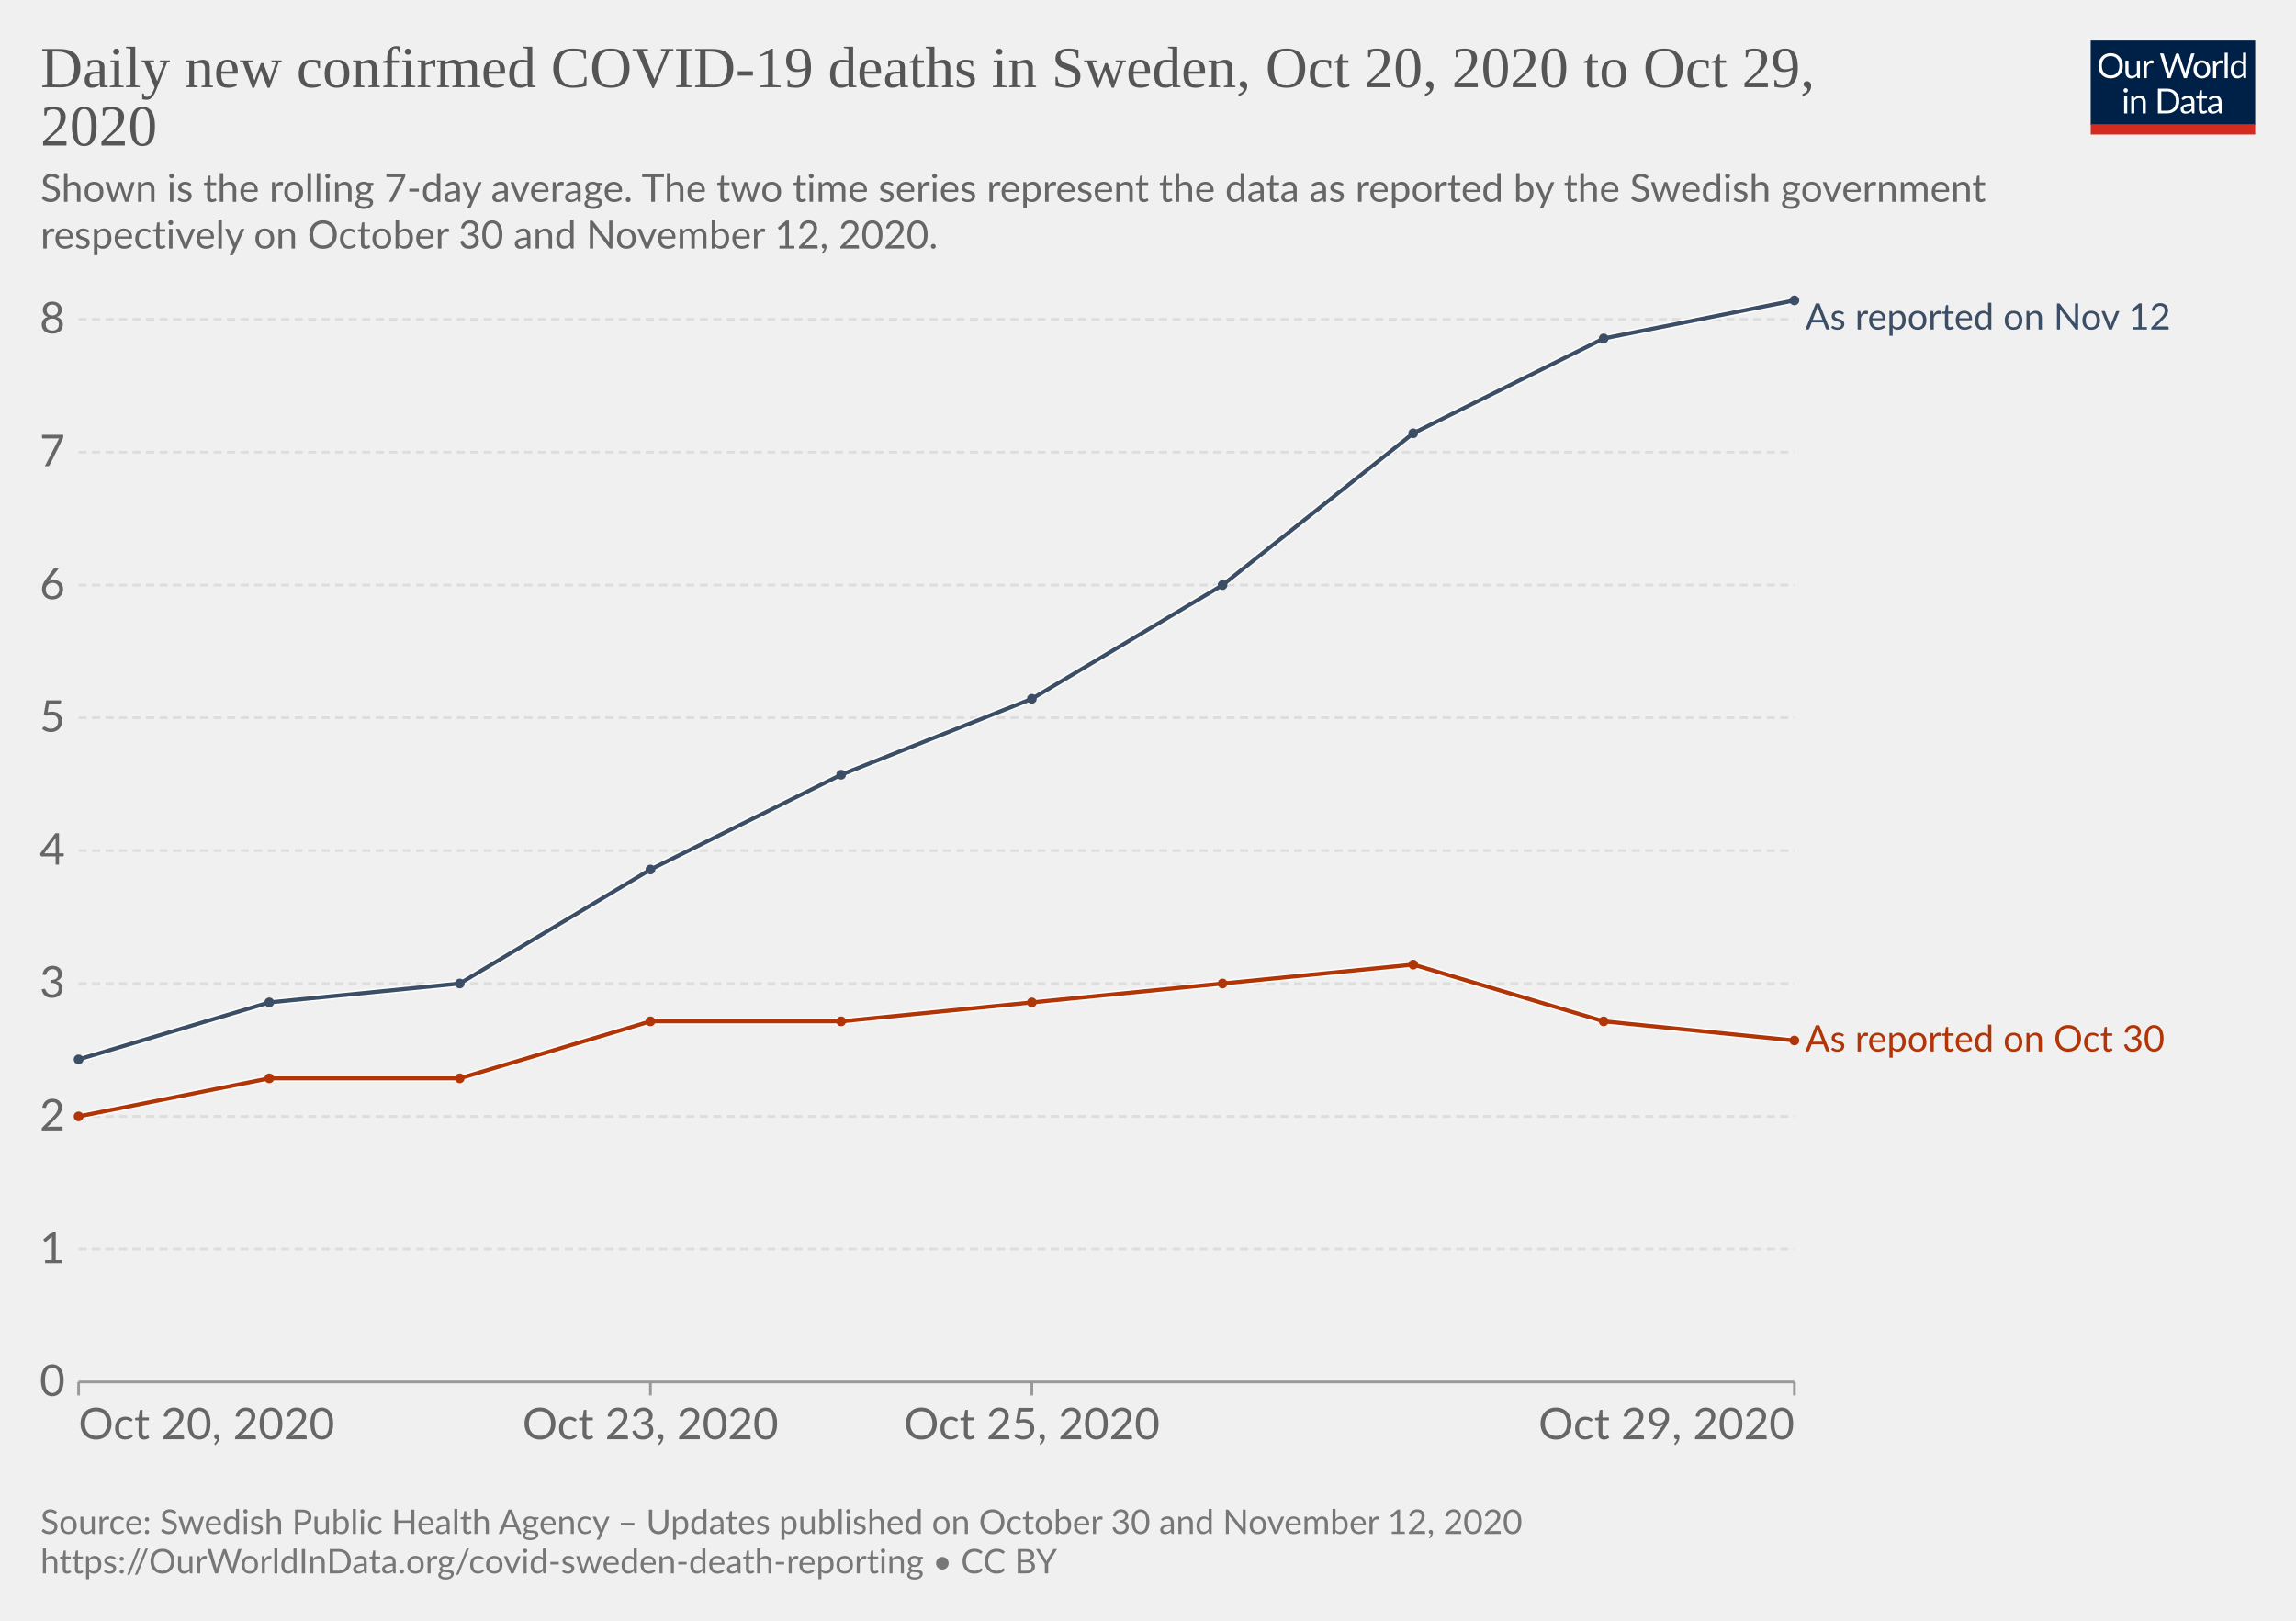
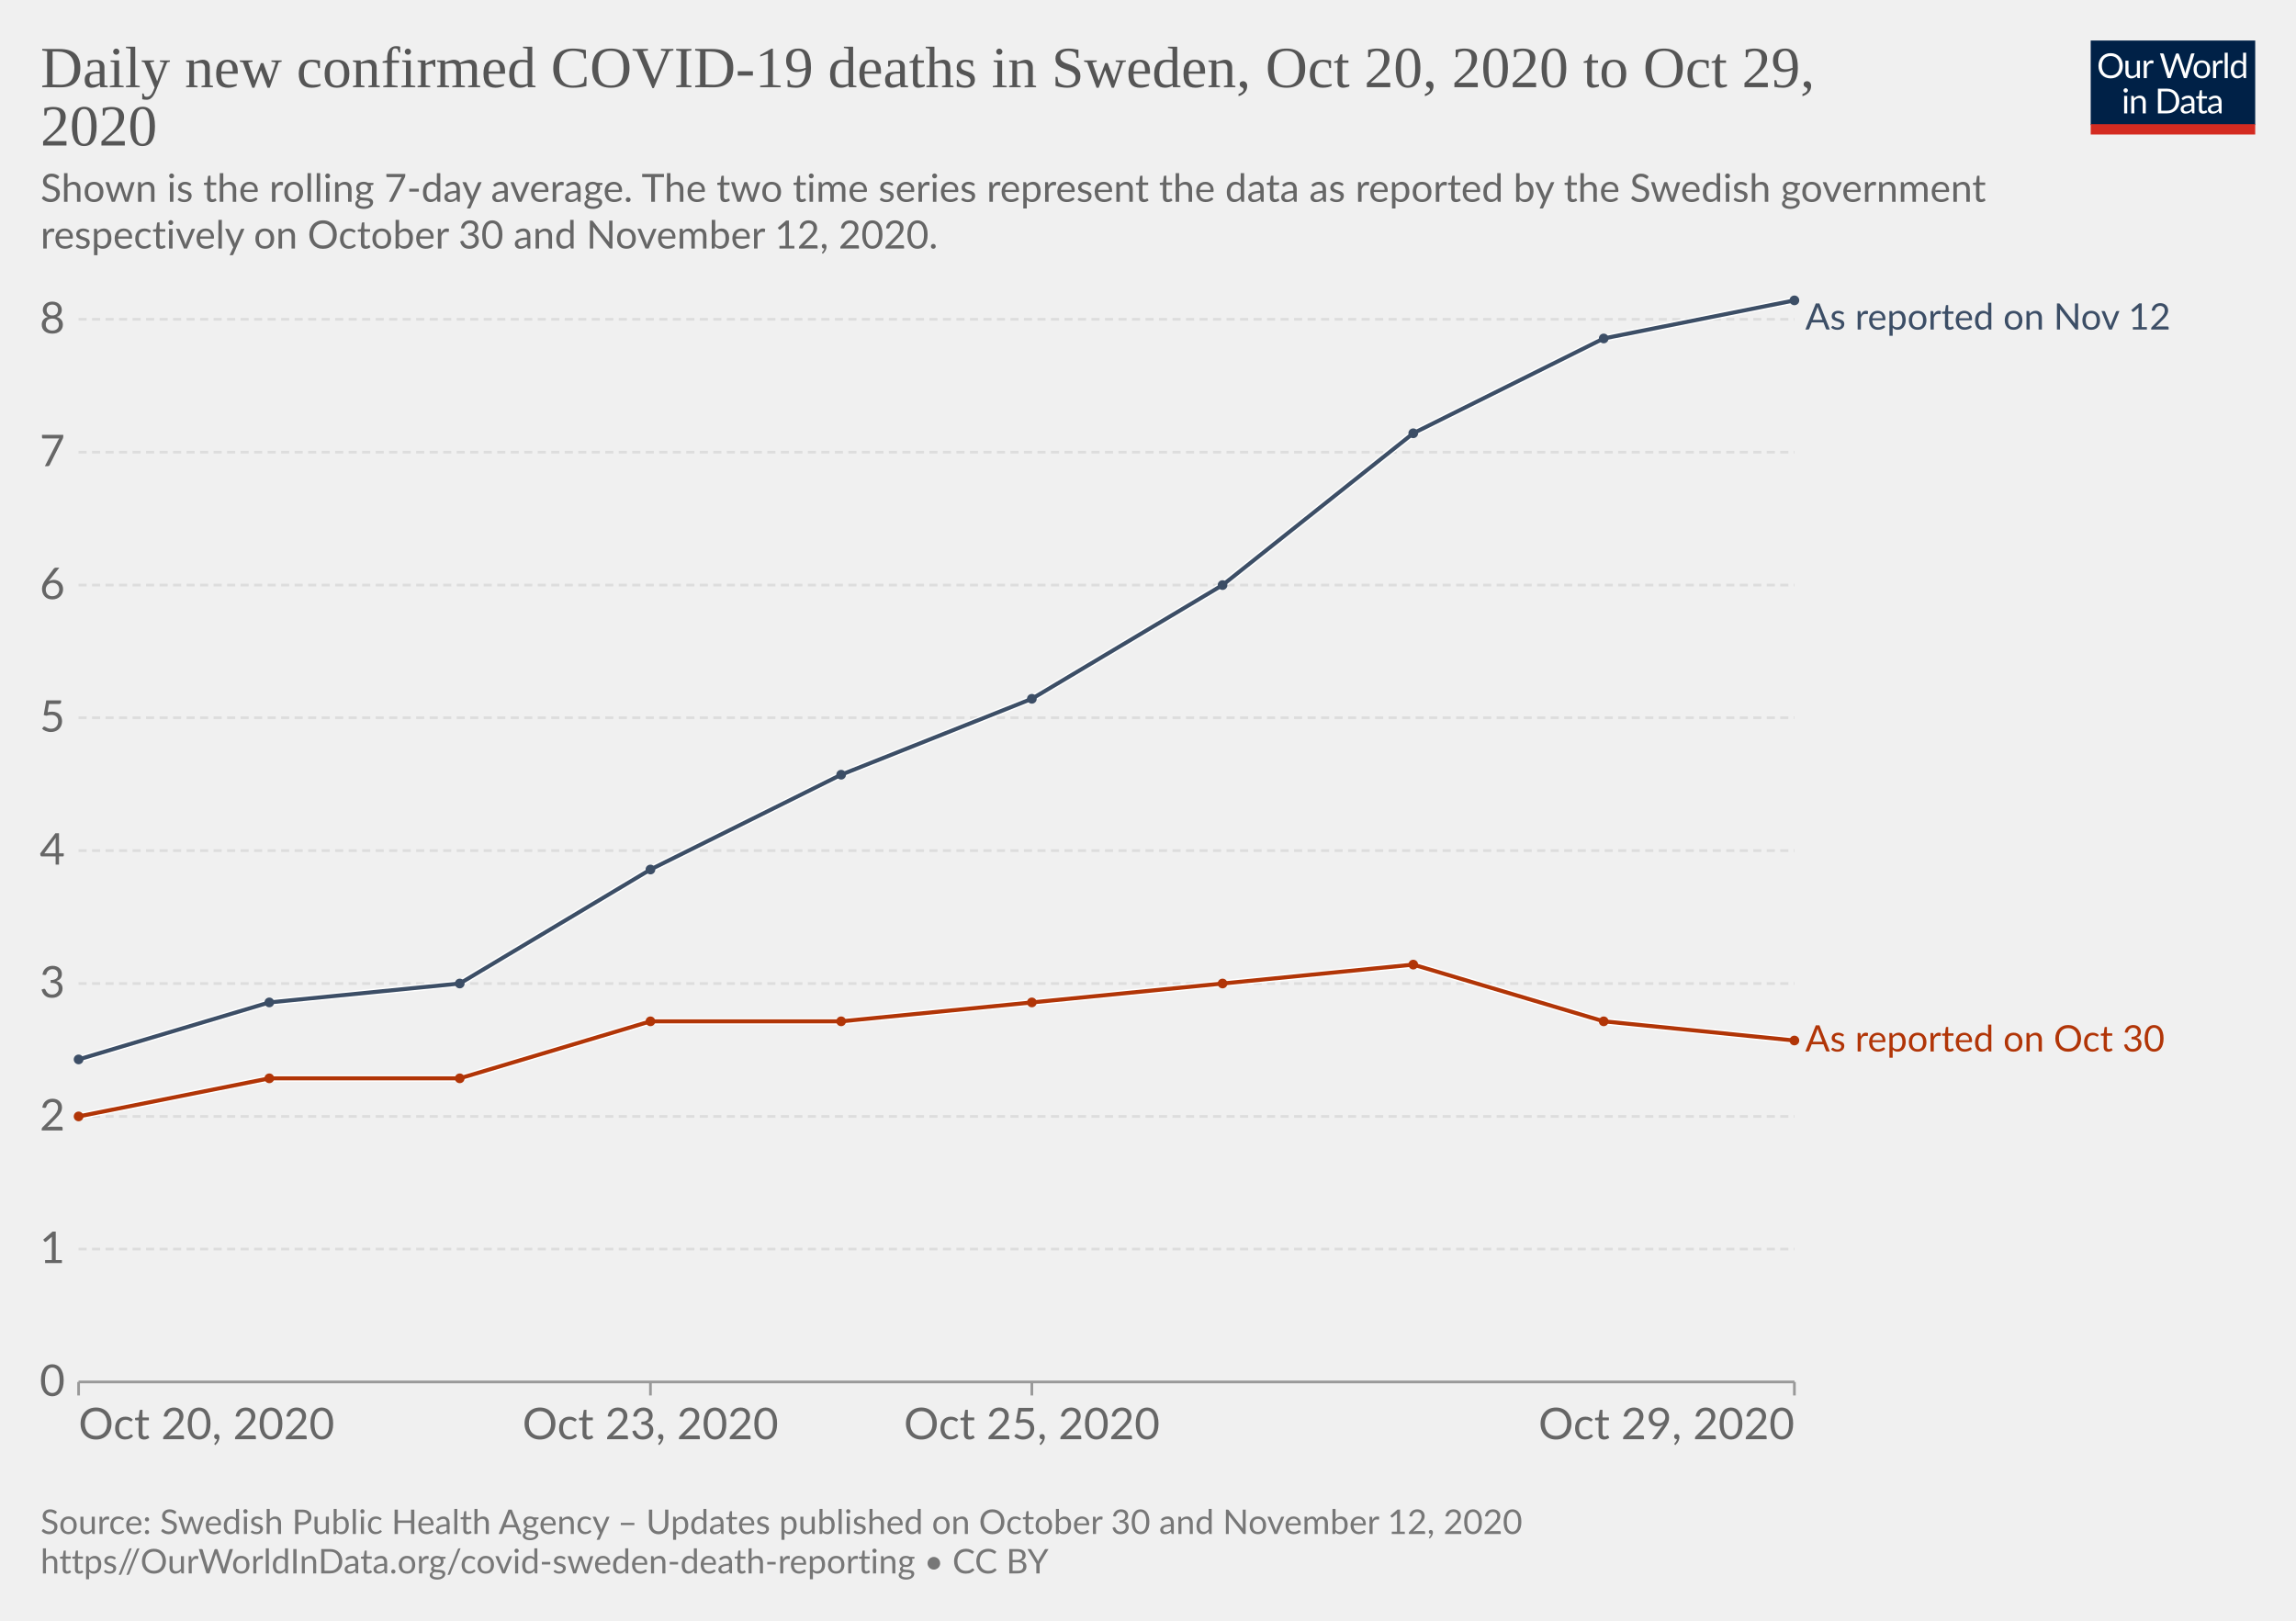
<svg xmlns="http://www.w3.org/2000/svg" version="1.1" style="font-family:Lato, 'Helvetica Neue', Helvetica, Arial, sans-serif;font-size:18px;background-color:white;text-rendering:geometricPrecision;-webkit-font-smoothing:antialiased" width="850" height="600" viewBox="0 0 850 600">
  <g class="HeaderView">
    <g transform="translate(774, 15) scale(0.29)">
      <svg className="owidLog" width="210" height="120" viewBox="0 0 210 120" fill="none">
        <g clip-path="url(#clip0)">
          <path d="M0 0h210v107.89H0V0z" fill="#002147" />
          <path d="M40.98 32.25c0 2.36-.38 4.53-1.12 6.51a14.26 14.26 0 0 1-8.1 8.4c-1.9.78-4.02 1.17-6.34 1.17-2.31 0-4.42-.39-6.33-1.17a14.31 14.31 0 0 1-8.08-8.4 18.29 18.29 0 0 1-1.12-6.51c0-2.36.38-4.53 1.12-6.5.75-1.97 1.8-3.67 3.17-5.1a14.32 14.32 0 0 1 4.9-3.34c1.92-.8 4.03-1.19 6.34-1.19 2.32 0 4.43.4 6.34 1.19 1.92.8 3.56 1.9 4.93 3.34a14.87 14.87 0 0 1 3.17 5.1 18.1 18.1 0 0 1 1.12 6.5zm-4.38 0c0-1.94-.26-3.68-.8-5.22a10.91 10.91 0 0 0-2.24-3.89 9.68 9.68 0 0 0-3.52-2.46 11.95 11.95 0 0 0-4.62-.86c-1.68 0-3.21.28-4.6.86a9.88 9.88 0 0 0-3.54 2.46 10.91 10.91 0 0 0-2.24 3.9c-.53 1.53-.8 3.27-.8 5.2 0 1.94.27 3.68.8 5.22a11.17 11.17 0 0 0 2.24 3.9 10.01 10.01 0 0 0 3.55 2.44c1.38.56 2.9.83 4.6.83s3.24-.27 4.61-.83a9.8 9.8 0 0 0 3.52-2.44 11.17 11.17 0 0 0 2.25-3.9c.53-1.54.8-3.28.8-5.21zm26.22-6.54V48H60.5c-.56 0-.9-.27-1.05-.81l-.31-2.4a12.45 12.45 0 0 1-3.26 2.6c-1.2.64-2.58.96-4.13.96-1.22 0-2.3-.2-3.24-.6a6.52 6.52 0 0 1-2.33-1.7 7.37 7.37 0 0 1-1.43-2.67c-.3-1.04-.46-2.2-.46-3.45V25.7h3.91v14.22c0 1.68.38 2.99 1.15 3.91.77.93 1.96 1.39 3.54 1.39 1.16 0 2.24-.27 3.23-.82a10.42 10.42 0 0 0 2.8-2.28V25.7h3.91zm8.61 4.47a9.94 9.94 0 0 1 2.6-3.56 5.64 5.64 0 0 1 3.76-1.3c.47 0 .92.05 1.34.15.44.1.83.27 1.17.49l-.3 2.92c-.09.37-.3.55-.66.55-.2 0-.5-.04-.9-.13a6.21 6.21 0 0 0-3.24.18 4.23 4.23 0 0 0-1.47.92c-.42.4-.81.9-1.17 1.5-.33.58-.64 1.26-.92 2.02V48H67.7V25.71h2.25c.42 0 .72.08.88.25.16.16.27.44.33.83l.26 3.39zm61.16-13.7L122.75 48h-3.82l-7.99-24.05a21.95 21.95 0 0 1-.42-1.58 38.36 38.36 0 0 1-.44 1.58L102.05 48h-3.83L88.4 16.47h3.54c.38 0 .7.1.95.29.26.2.43.43.5.73l6.52 21.9.28 1.28.29 1.46.3-1.46.38-1.27 7.41-21.91c.1-.25.26-.48.51-.69.27-.22.58-.33.95-.33h1.23c.38 0 .69.1.92.29a1.77 1.77 0 0 1 .53.73l7.4 21.9a28.4 28.4 0 0 1 .68 2.62 29.52 29.52 0 0 1 .52-2.61l6.54-21.91a1.31 1.31 0 0 1 .48-.7c.27-.21.58-.32.95-.32h3.32zm9.35 8.88c1.63 0 3.1.27 4.4.82a9.43 9.43 0 0 1 5.46 5.94c.5 1.4.74 2.98.74 4.73 0 1.76-.25 3.34-.74 4.75a9.43 9.43 0 0 1-5.46 5.92c-1.3.52-2.77.79-4.4.79-1.64 0-3.12-.27-4.44-.8a9.42 9.42 0 0 1-3.35-2.3c-.92-1-1.63-2.2-2.13-3.61-.49-1.41-.73-3-.73-4.75s.24-3.33.73-4.73c.5-1.43 1.2-2.64 2.13-3.63.93-1 2.04-1.77 3.35-2.31 1.32-.55 2.8-.82 4.44-.82zm0 19.89c2.2 0 3.84-.73 4.93-2.2 1.08-1.48 1.63-3.54 1.63-6.18 0-2.66-.55-4.72-1.63-6.2-1.09-1.49-2.73-2.23-4.93-2.23-1.12 0-2.09.2-2.93.57a5.71 5.71 0 0 0-2.06 1.65c-.55.72-.96 1.61-1.24 2.67-.26 1.04-.4 2.22-.4 3.54 0 2.64.55 4.7 1.64 6.18 1.1 1.47 2.76 2.2 4.99 2.2zm17.97-15.07a9.94 9.94 0 0 1 2.6-3.56 5.64 5.64 0 0 1 3.76-1.3c.47 0 .91.05 1.34.15.44.1.83.27 1.16.49l-.28 2.92c-.09.37-.31.55-.66.55-.2 0-.5-.04-.9-.13a6.2 6.2 0 0 0-3.24.18 4.23 4.23 0 0 0-1.47.92c-.43.4-.82.9-1.17 1.5a13.1 13.1 0 0 0-.92 2.02V48h-3.94V25.71h2.24c.43 0 .72.08.88.25.17.16.28.44.33.83l.27 3.39zm15.04-14.59V48h-3.92V15.6h3.92zm19.55 15.43a6.22 6.22 0 0 0-2.38-2.05 6.7 6.7 0 0 0-2.86-.6c-2.07 0-3.66.75-4.77 2.23-1.12 1.48-1.68 3.6-1.68 6.33 0 1.46.13 2.7.38 3.74a7.29 7.29 0 0 0 1.1 2.56 4.35 4.35 0 0 0 1.78 1.45c.7.3 1.5.46 2.4.46 1.29 0 2.41-.3 3.36-.88a9.6 9.6 0 0 0 2.67-2.49V31.02zm3.91-15.43V48h-2.33c-.56 0-.9-.27-1.06-.81l-.35-2.71a12.13 12.13 0 0 1-3.25 2.77 8.28 8.28 0 0 1-4.23 1.06 7.31 7.31 0 0 1-6.14-2.9c-.73-.96-1.3-2.15-1.69-3.57a18.35 18.35 0 0 1 .07-9.48 11.29 11.29 0 0 1 1.89-3.7 8.7 8.7 0 0 1 7.06-3.34 7.96 7.96 0 0 1 6.12 2.62V15.59h3.91zM46.61 70.71V93H42.7V70.71h3.91zm.84-7c0 .39-.08.75-.24 1.09-.15.32-.35.61-.62.88-.25.25-.55.44-.9.59a2.67 2.67 0 0 1-2.16 0 2.9 2.9 0 0 1-1.45-1.47 2.67 2.67 0 0 1 0-2.16c.15-.35.35-.65.6-.9.25-.27.53-.47.85-.62a2.67 2.67 0 0 1 2.16 0c.35.15.65.35.9.62.27.25.47.55.62.9.16.34.24.7.24 1.08zm7.97 10.24c.49-.54 1-1.04 1.54-1.48a9.85 9.85 0 0 1 3.66-1.84 8.96 8.96 0 0 1 5.43.35c.94.4 1.72.97 2.33 1.71.63.74 1.11 1.62 1.43 2.67.32 1.04.49 2.19.49 3.45V93h-3.94V78.81c0-1.69-.4-3-1.17-3.92-.76-.93-1.93-1.4-3.5-1.4-1.15 0-2.24.27-3.25.83-1 .56-1.92 1.31-2.77 2.27V93h-3.94V70.71h2.35c.56 0 .9.28 1.04.82l.3 2.42zm57.7 3.3c0 2.36-.37 4.5-1.11 6.44a14.3 14.3 0 0 1-3.17 4.98c-1.37 1.37-3 2.45-4.93 3.2-1.9.76-4.02 1.13-6.33 1.13H85.8V61.47h11.77c2.31 0 4.42.39 6.33 1.15a13.8 13.8 0 0 1 8.1 8.18 17.75 17.75 0 0 1 1.12 6.45zm-4.37 0c0-1.94-.26-3.67-.8-5.2a10.94 10.94 0 0 0-2.23-3.87 9.57 9.57 0 0 0-3.53-2.42 12.23 12.23 0 0 0-4.61-.83h-7.5v24.62h7.5c1.7 0 3.24-.28 4.61-.84a9.7 9.7 0 0 0 3.53-2.4 10.94 10.94 0 0 0 2.24-3.87c.53-1.53.8-3.26.8-5.2zm19.8 5.72c-1.8.06-3.34.2-4.62.44-1.26.22-2.3.51-3.1.88-.8.36-1.37.8-1.74 1.3-.35.5-.53 1.05-.53 1.67 0 .58.1 1.1.3 1.52a3 3 0 0 0 .76 1.05c.34.27.73.46 1.17.6a6.13 6.13 0 0 0 1.45.17 7.28 7.28 0 0 0 3.5-.81 11.95 11.95 0 0 0 2.82-2.2v-4.62zm-12.65-9.11a12.73 12.73 0 0 1 3.98-2.66c1.43-.59 3-.88 4.73-.88 1.25 0 2.36.2 3.33.61a6.81 6.81 0 0 1 3.94 4.38c.33 1.04.5 2.19.5 3.43V93h-1.74a1.8 1.8 0 0 1-.88-.18c-.2-.13-.36-.38-.48-.74l-.44-2.12-1.72 1.46a9.48 9.48 0 0 1-3.74 1.7c-.69.15-1.46.23-2.3.23-.87 0-1.69-.12-2.45-.35a5.34 5.34 0 0 1-3.34-2.93 6.64 6.64 0 0 1-.49-2.64c0-.88.25-1.72.73-2.53a6.33 6.33 0 0 1 2.35-2.17c1.09-.63 2.5-1.15 4.25-1.54 1.75-.41 3.89-.65 6.42-.7v-1.75c0-1.73-.37-3.03-1.12-3.91-.75-.9-1.84-1.34-3.28-1.34-.97 0-1.78.12-2.44.37-.64.23-1.2.5-1.7.81l-1.23.82c-.33.23-.67.35-1 .35-.27 0-.5-.07-.69-.2a2.1 2.1 0 0 1-.48-.53l-.7-1.25zm27.67 19.5c-1.76 0-3.12-.5-4.07-1.48-.94-.98-1.41-2.4-1.41-4.25V74h-2.68a.9.9 0 0 1-.6-.2c-.16-.14-.24-.36-.24-.66v-1.56l3.65-.46.9-6.89c.05-.22.14-.4.29-.52a.88.88 0 0 1 .62-.22H142v7.67h6.44V74H142v13.38c0 .94.22 1.63.68 2.09.45.45 1.04.68 1.76.68a3.21 3.21 0 0 0 1.85-.53l.55-.35c.16-.12.3-.18.41-.18.2 0 .4.13.55.38l1.15 1.87a7.45 7.45 0 0 1-2.44 1.5 8.53 8.53 0 0 1-2.95.52zm19.68-10.4c-1.8.07-3.34.21-4.62.45-1.26.22-2.3.51-3.1.88-.8.36-1.37.8-1.74 1.3-.35.5-.53 1.05-.53 1.67 0 .58.1 1.1.3 1.52a2.9 2.9 0 0 0 .76 1.05c.34.27.73.46 1.17.6a6.13 6.13 0 0 0 1.45.17 7.3 7.3 0 0 0 3.5-.81 12.04 12.04 0 0 0 2.82-2.2v-4.62zm-12.65-9.1a12.72 12.72 0 0 1 3.99-2.66c1.42-.59 3-.88 4.72-.88 1.25 0 2.36.2 3.33.61a6.81 6.81 0 0 1 3.94 4.38c.33 1.04.5 2.19.5 3.43V93h-1.74a1.8 1.8 0 0 1-.88-.18c-.2-.13-.36-.38-.48-.74l-.44-2.12-1.72 1.46a9.48 9.48 0 0 1-3.74 1.7c-.69.15-1.46.23-2.3.23-.87 0-1.69-.12-2.45-.35a5.33 5.33 0 0 1-3.34-2.93 6.62 6.62 0 0 1-.49-2.64c0-.88.25-1.72.73-2.53a6.33 6.33 0 0 1 2.35-2.17c1.09-.63 2.5-1.15 4.25-1.54 1.74-.41 3.89-.65 6.42-.7v-1.75c0-1.73-.37-3.03-1.12-3.91-.75-.9-1.84-1.34-3.28-1.34-.97 0-1.78.12-2.44.37-.64.23-1.2.5-1.7.81l-1.22.82c-.34.23-.68.35-1.02.35-.26 0-.49-.07-.68-.2a1.88 1.88 0 0 1-.48-.53l-.7-1.25zM40.98 32.25c0 2.36-.38 4.53-1.12 6.51a14.26 14.26 0 0 1-8.1 8.4c-1.9.78-4.02 1.17-6.34 1.17-2.31 0-4.42-.39-6.33-1.17a14.31 14.31 0 0 1-8.08-8.4 18.29 18.29 0 0 1-1.12-6.51c0-2.36.38-4.53 1.12-6.5.75-1.97 1.8-3.67 3.17-5.1a14.32 14.32 0 0 1 4.9-3.34c1.92-.8 4.03-1.19 6.34-1.19 2.32 0 4.43.4 6.34 1.19 1.92.8 3.56 1.9 4.93 3.34a14.87 14.87 0 0 1 3.17 5.1 18.1 18.1 0 0 1 1.12 6.5zm-4.38 0c0-1.94-.26-3.68-.8-5.22a10.91 10.91 0 0 0-2.24-3.89 9.68 9.68 0 0 0-3.52-2.46 11.95 11.95 0 0 0-4.62-.86c-1.68 0-3.21.28-4.6.86a9.88 9.88 0 0 0-3.54 2.46 10.91 10.91 0 0 0-2.24 3.9c-.53 1.53-.8 3.27-.8 5.2 0 1.94.27 3.68.8 5.22a11.17 11.17 0 0 0 2.24 3.9 10.01 10.01 0 0 0 3.55 2.44c1.38.56 2.9.83 4.6.83s3.24-.27 4.61-.83a9.8 9.8 0 0 0 3.52-2.44 11.17 11.17 0 0 0 2.25-3.9c.53-1.54.8-3.28.8-5.21zm26.22-6.54V48H60.5c-.56 0-.9-.27-1.05-.81l-.31-2.4a12.45 12.45 0 0 1-3.26 2.6c-1.2.64-2.58.96-4.13.96-1.22 0-2.3-.2-3.24-.6a6.52 6.52 0 0 1-2.33-1.7 7.37 7.37 0 0 1-1.43-2.67c-.3-1.04-.46-2.2-.46-3.45V25.7h3.91v14.22c0 1.68.38 2.99 1.15 3.91.77.93 1.96 1.39 3.54 1.39 1.16 0 2.24-.27 3.23-.82a10.42 10.42 0 0 0 2.8-2.28V25.7h3.91zm8.61 4.47a9.94 9.94 0 0 1 2.6-3.56 5.64 5.64 0 0 1 3.76-1.3c.47 0 .92.05 1.34.15.44.1.83.27 1.17.49l-.3 2.92c-.09.37-.3.55-.66.55-.2 0-.5-.04-.9-.13a6.21 6.21 0 0 0-3.24.18 4.23 4.23 0 0 0-1.47.92c-.42.4-.81.9-1.17 1.5-.33.58-.64 1.26-.92 2.02V48H67.7V25.71h2.25c.42 0 .72.08.88.25.16.16.27.44.33.83l.26 3.39zm61.16-13.7L122.75 48h-3.82l-7.99-24.05a21.95 21.95 0 0 1-.42-1.58 38.36 38.36 0 0 1-.44 1.58L102.05 48h-3.83L88.4 16.47h3.54c.38 0 .7.1.95.29.26.2.43.43.5.73l6.52 21.9.28 1.28.29 1.46.3-1.46.38-1.27 7.41-21.91c.1-.25.26-.48.51-.69.27-.22.58-.33.95-.33h1.23c.38 0 .69.1.92.29a1.77 1.77 0 0 1 .53.73l7.4 21.9a28.4 28.4 0 0 1 .68 2.62 29.52 29.52 0 0 1 .52-2.61l6.54-21.91a1.31 1.31 0 0 1 .48-.7c.27-.21.58-.32.95-.32h3.32zm9.35 8.88c1.63 0 3.1.27 4.4.82a9.43 9.43 0 0 1 5.46 5.94c.5 1.4.74 2.98.74 4.73 0 1.76-.25 3.34-.74 4.75a9.43 9.43 0 0 1-5.46 5.92c-1.3.52-2.77.79-4.4.79-1.64 0-3.12-.27-4.44-.8a9.42 9.42 0 0 1-3.35-2.3c-.92-1-1.63-2.2-2.13-3.61-.49-1.41-.73-3-.73-4.75s.24-3.33.73-4.73c.5-1.43 1.2-2.64 2.13-3.63.93-1 2.04-1.77 3.35-2.31 1.32-.55 2.8-.82 4.44-.82zm0 19.89c2.2 0 3.84-.73 4.93-2.2 1.08-1.48 1.63-3.54 1.63-6.18 0-2.66-.55-4.72-1.63-6.2-1.09-1.49-2.73-2.23-4.93-2.23-1.12 0-2.09.2-2.93.57a5.71 5.71 0 0 0-2.06 1.65c-.55.72-.96 1.61-1.24 2.67-.26 1.04-.4 2.22-.4 3.54 0 2.64.55 4.7 1.64 6.18 1.1 1.47 2.76 2.2 4.99 2.2zm17.97-15.07a9.94 9.94 0 0 1 2.6-3.56 5.64 5.64 0 0 1 3.76-1.3c.47 0 .91.05 1.34.15.44.1.83.27 1.16.49l-.28 2.92c-.09.37-.31.55-.66.55-.2 0-.5-.04-.9-.13a6.2 6.2 0 0 0-3.24.18 4.23 4.23 0 0 0-1.47.92c-.43.4-.82.9-1.17 1.5a13.1 13.1 0 0 0-.92 2.02V48h-3.94V25.71h2.24c.43 0 .72.08.88.25.17.16.28.44.33.83l.27 3.39zm15.04-14.59V48h-3.92V15.6h3.92zm19.55 15.43a6.22 6.22 0 0 0-2.38-2.05 6.7 6.7 0 0 0-2.86-.6c-2.07 0-3.66.75-4.77 2.23-1.12 1.48-1.68 3.6-1.68 6.33 0 1.46.13 2.7.38 3.74a7.29 7.29 0 0 0 1.1 2.56 4.35 4.35 0 0 0 1.78 1.45c.7.3 1.5.46 2.4.46 1.29 0 2.41-.3 3.36-.88a9.6 9.6 0 0 0 2.67-2.49V31.02zm3.91-15.43V48h-2.33c-.56 0-.9-.27-1.06-.81l-.35-2.71a12.13 12.13 0 0 1-3.25 2.77 8.28 8.28 0 0 1-4.23 1.06 7.31 7.31 0 0 1-6.14-2.9c-.73-.96-1.3-2.15-1.69-3.57a18.35 18.35 0 0 1 .07-9.48 11.29 11.29 0 0 1 1.89-3.7 8.7 8.7 0 0 1 7.06-3.34 7.96 7.96 0 0 1 6.12 2.62V15.59h3.91zM46.61 70.71V93H42.7V70.71h3.91zm.84-7c0 .39-.08.75-.24 1.09-.15.32-.35.61-.62.88-.25.25-.55.44-.9.59a2.67 2.67 0 0 1-2.16 0 2.9 2.9 0 0 1-1.45-1.47 2.67 2.67 0 0 1 0-2.16c.15-.35.35-.65.6-.9.25-.27.53-.47.85-.62a2.67 2.67 0 0 1 2.16 0c.35.15.65.35.9.62.27.25.47.55.62.9.16.34.24.7.24 1.08zm7.97 10.24c.49-.54 1-1.04 1.54-1.48a9.85 9.85 0 0 1 3.66-1.84 8.96 8.96 0 0 1 5.43.35c.94.4 1.72.97 2.33 1.71.63.74 1.11 1.62 1.43 2.67.32 1.04.49 2.19.49 3.45V93h-3.94V78.81c0-1.69-.4-3-1.17-3.92-.76-.93-1.93-1.4-3.5-1.4-1.15 0-2.24.27-3.25.83-1 .56-1.92 1.31-2.77 2.27V93h-3.94V70.71h2.35c.56 0 .9.28 1.04.82l.3 2.42zm57.7 3.3c0 2.36-.37 4.5-1.11 6.44a14.3 14.3 0 0 1-3.17 4.98c-1.37 1.37-3 2.45-4.93 3.2-1.9.76-4.02 1.13-6.33 1.13H85.8V61.47h11.77c2.31 0 4.42.39 6.33 1.15a13.8 13.8 0 0 1 8.1 8.18 17.75 17.75 0 0 1 1.12 6.45zm-4.37 0c0-1.94-.26-3.67-.8-5.2a10.94 10.94 0 0 0-2.23-3.87 9.57 9.57 0 0 0-3.53-2.42 12.23 12.23 0 0 0-4.61-.83h-7.5v24.62h7.5c1.7 0 3.24-.28 4.61-.84a9.7 9.7 0 0 0 3.53-2.4 10.94 10.94 0 0 0 2.24-3.87c.53-1.53.8-3.26.8-5.2zm19.8 5.72c-1.8.06-3.34.2-4.62.44-1.26.22-2.3.51-3.1.88-.8.36-1.37.8-1.74 1.3-.35.5-.53 1.05-.53 1.67 0 .58.1 1.1.3 1.52a3 3 0 0 0 .76 1.05c.34.27.73.46 1.17.6a6.13 6.13 0 0 0 1.45.17 7.28 7.28 0 0 0 3.5-.81 11.95 11.95 0 0 0 2.82-2.2v-4.62zm-12.65-9.11a12.73 12.73 0 0 1 3.98-2.66c1.43-.59 3-.88 4.73-.88 1.25 0 2.36.2 3.33.61a6.81 6.81 0 0 1 3.94 4.38c.33 1.04.5 2.19.5 3.43V93h-1.74a1.8 1.8 0 0 1-.88-.18c-.2-.13-.36-.38-.48-.74l-.44-2.12-1.72 1.46a9.48 9.48 0 0 1-3.74 1.7c-.69.15-1.46.23-2.3.23-.87 0-1.69-.12-2.45-.35a5.34 5.34 0 0 1-3.34-2.93 6.64 6.64 0 0 1-.49-2.64c0-.88.25-1.72.73-2.53a6.33 6.33 0 0 1 2.35-2.17c1.09-.63 2.5-1.15 4.25-1.54 1.75-.41 3.89-.65 6.42-.7v-1.75c0-1.73-.37-3.03-1.12-3.91-.75-.9-1.84-1.34-3.28-1.34-.97 0-1.78.12-2.44.37-.64.23-1.2.5-1.7.81l-1.23.82c-.33.23-.67.35-1 .35-.27 0-.5-.07-.69-.2a2.1 2.1 0 0 1-.48-.53l-.7-1.25zm27.67 19.5c-1.76 0-3.12-.5-4.07-1.48-.94-.98-1.41-2.4-1.41-4.25V74h-2.68a.9.9 0 0 1-.6-.2c-.16-.14-.24-.36-.24-.66v-1.56l3.65-.46.9-6.89c.05-.22.14-.4.29-.52a.88.88 0 0 1 .62-.22H142v7.67h6.44V74H142v13.38c0 .94.22 1.63.68 2.09.45.45 1.04.68 1.76.68a3.21 3.21 0 0 0 1.85-.53l.55-.35c.16-.12.3-.18.41-.18.2 0 .4.13.55.38l1.15 1.87a7.45 7.45 0 0 1-2.44 1.5 8.53 8.53 0 0 1-2.95.52zm19.68-10.4c-1.8.07-3.34.21-4.62.45-1.26.22-2.3.51-3.1.88-.8.36-1.37.8-1.74 1.3-.35.5-.53 1.05-.53 1.67 0 .58.1 1.1.3 1.52a2.9 2.9 0 0 0 .76 1.05c.34.27.73.46 1.17.6a6.13 6.13 0 0 0 1.45.17 7.3 7.3 0 0 0 3.5-.81 12.04 12.04 0 0 0 2.82-2.2v-4.62zm-12.65-9.1a12.72 12.72 0 0 1 3.99-2.66c1.42-.59 3-.88 4.72-.88 1.25 0 2.36.2 3.33.61a6.81 6.81 0 0 1 3.94 4.38c.33 1.04.5 2.19.5 3.43V93h-1.74a1.8 1.8 0 0 1-.88-.18c-.2-.13-.36-.38-.48-.74l-.44-2.12-1.72 1.46a9.48 9.48 0 0 1-3.74 1.7c-.69.15-1.46.23-2.3.23-.87 0-1.69-.12-2.45-.35a5.33 5.33 0 0 1-3.34-2.93 6.62 6.62 0 0 1-.49-2.64c0-.88.25-1.72.73-2.53a6.33 6.33 0 0 1 2.35-2.17c1.09-.63 2.5-1.15 4.25-1.54 1.74-.41 3.89-.65 6.42-.7v-1.75c0-1.73-.37-3.03-1.12-3.91-.75-.9-1.84-1.34-3.28-1.34-.97 0-1.78.12-2.44.37-.64.23-1.2.5-1.7.81l-1.22.82c-.34.23-.68.35-1.02.35-.26 0-.49-.07-.68-.2a1.88 1.88 0 0 1-.48-.53l-.7-1.25zM40.98 32.25c0 2.36-.38 4.53-1.12 6.51a14.26 14.26 0 0 1-8.1 8.4c-1.9.78-4.02 1.17-6.34 1.17-2.31 0-4.42-.39-6.33-1.17a14.31 14.31 0 0 1-8.08-8.4 18.29 18.29 0 0 1-1.12-6.51c0-2.36.38-4.53 1.12-6.5.75-1.97 1.8-3.67 3.17-5.1a14.32 14.32 0 0 1 4.9-3.34c1.92-.8 4.03-1.19 6.34-1.19 2.32 0 4.43.4 6.34 1.19 1.92.8 3.56 1.9 4.93 3.34a14.87 14.87 0 0 1 3.17 5.1 18.1 18.1 0 0 1 1.12 6.5zm-4.38 0c0-1.94-.26-3.68-.8-5.22a10.91 10.91 0 0 0-2.24-3.89 9.68 9.68 0 0 0-3.52-2.46 11.95 11.95 0 0 0-4.62-.86c-1.68 0-3.21.28-4.6.86a9.88 9.88 0 0 0-3.54 2.46 10.91 10.91 0 0 0-2.24 3.9c-.53 1.53-.8 3.27-.8 5.2 0 1.94.27 3.68.8 5.22a11.17 11.17 0 0 0 2.24 3.9 10.01 10.01 0 0 0 3.55 2.44c1.38.56 2.9.83 4.6.83s3.24-.27 4.61-.83a9.8 9.8 0 0 0 3.52-2.44 11.17 11.17 0 0 0 2.25-3.9c.53-1.54.8-3.28.8-5.21zm26.22-6.54V48H60.5c-.56 0-.9-.27-1.05-.81l-.31-2.4a12.45 12.45 0 0 1-3.26 2.6c-1.2.64-2.58.96-4.13.96-1.22 0-2.3-.2-3.24-.6a6.52 6.52 0 0 1-2.33-1.7 7.37 7.37 0 0 1-1.43-2.67c-.3-1.04-.46-2.2-.46-3.45V25.7h3.91v14.22c0 1.68.38 2.99 1.15 3.91.77.93 1.96 1.39 3.54 1.39 1.16 0 2.24-.27 3.23-.82a10.42 10.42 0 0 0 2.8-2.28V25.7h3.91zm8.61 4.47a9.94 9.94 0 0 1 2.6-3.56 5.64 5.64 0 0 1 3.76-1.3c.47 0 .92.05 1.34.15.44.1.83.27 1.17.49l-.3 2.92c-.09.37-.3.55-.66.55-.2 0-.5-.04-.9-.13a6.21 6.21 0 0 0-3.24.18 4.23 4.23 0 0 0-1.47.92c-.42.4-.81.9-1.17 1.5-.33.58-.64 1.26-.92 2.02V48H67.7V25.71h2.25c.42 0 .72.08.88.25.16.16.27.44.33.83l.26 3.39zm61.16-13.7L122.75 48h-3.82l-7.99-24.05a21.95 21.95 0 0 1-.42-1.58 38.36 38.36 0 0 1-.44 1.58L102.05 48h-3.83L88.4 16.47h3.54c.38 0 .7.1.95.29.26.2.43.43.5.73l6.52 21.9.28 1.28.29 1.46.3-1.46.38-1.27 7.41-21.91c.1-.25.26-.48.51-.69.27-.22.58-.33.95-.33h1.23c.38 0 .69.1.92.29a1.77 1.77 0 0 1 .53.73l7.4 21.9a28.4 28.4 0 0 1 .68 2.62 29.52 29.52 0 0 1 .52-2.61l6.54-21.91a1.31 1.31 0 0 1 .48-.7c.27-.21.58-.32.95-.32h3.32zm9.35 8.88c1.63 0 3.1.27 4.4.82a9.43 9.43 0 0 1 5.46 5.94c.5 1.4.74 2.98.74 4.73 0 1.76-.25 3.34-.74 4.75a9.43 9.43 0 0 1-5.46 5.92c-1.3.52-2.77.79-4.4.79-1.64 0-3.12-.27-4.44-.8a9.42 9.42 0 0 1-3.35-2.3c-.92-1-1.63-2.2-2.13-3.61-.49-1.41-.73-3-.73-4.75s.24-3.33.73-4.73c.5-1.43 1.2-2.64 2.13-3.63.93-1 2.04-1.77 3.35-2.31 1.32-.55 2.8-.82 4.44-.82zm0 19.89c2.2 0 3.84-.73 4.93-2.2 1.08-1.48 1.63-3.54 1.63-6.18 0-2.66-.55-4.72-1.63-6.2-1.09-1.49-2.73-2.23-4.93-2.23-1.12 0-2.09.2-2.93.57a5.71 5.71 0 0 0-2.06 1.65c-.55.72-.96 1.61-1.24 2.67-.26 1.04-.4 2.22-.4 3.54 0 2.64.55 4.7 1.64 6.18 1.1 1.47 2.76 2.2 4.99 2.2zm17.97-15.07a9.94 9.94 0 0 1 2.6-3.56 5.64 5.64 0 0 1 3.76-1.3c.47 0 .91.05 1.34.15.44.1.83.27 1.16.49l-.28 2.92c-.09.37-.31.55-.66.55-.2 0-.5-.04-.9-.13a6.2 6.2 0 0 0-3.24.18 4.23 4.23 0 0 0-1.47.92c-.43.4-.82.9-1.17 1.5a13.1 13.1 0 0 0-.92 2.02V48h-3.94V25.71h2.24c.43 0 .72.08.88.25.17.16.28.44.33.83l.27 3.39zm15.04-14.59V48h-3.92V15.6h3.92zm19.55 15.43a6.22 6.22 0 0 0-2.38-2.05 6.7 6.7 0 0 0-2.86-.6c-2.07 0-3.66.75-4.77 2.23-1.12 1.48-1.68 3.6-1.68 6.33 0 1.46.13 2.7.38 3.74a7.29 7.29 0 0 0 1.1 2.56 4.35 4.35 0 0 0 1.78 1.45c.7.3 1.5.46 2.4.46 1.29 0 2.41-.3 3.36-.88a9.6 9.6 0 0 0 2.67-2.49V31.02zm3.91-15.43V48h-2.33c-.56 0-.9-.27-1.06-.81l-.35-2.71a12.13 12.13 0 0 1-3.25 2.77 8.28 8.28 0 0 1-4.23 1.06 7.31 7.31 0 0 1-6.14-2.9c-.73-.96-1.3-2.15-1.69-3.57a18.35 18.35 0 0 1 .07-9.48 11.29 11.29 0 0 1 1.89-3.7 8.7 8.7 0 0 1 7.06-3.34 7.96 7.96 0 0 1 6.12 2.62V15.59h3.91zM46.61 70.71V93H42.7V70.71h3.91zm.84-7c0 .39-.08.75-.24 1.09-.15.32-.35.61-.62.88-.25.25-.55.44-.9.59a2.67 2.67 0 0 1-2.16 0 2.9 2.9 0 0 1-1.45-1.47 2.67 2.67 0 0 1 0-2.16c.15-.35.35-.65.6-.9.25-.27.53-.47.85-.62a2.67 2.67 0 0 1 2.16 0c.35.15.65.35.9.62.27.25.47.55.62.9.16.34.24.7.24 1.08zm7.97 10.24c.49-.54 1-1.04 1.54-1.48a9.85 9.85 0 0 1 3.66-1.84 8.96 8.96 0 0 1 5.43.35c.94.4 1.72.97 2.33 1.71.63.74 1.11 1.62 1.43 2.67.32 1.04.49 2.19.49 3.45V93h-3.94V78.81c0-1.69-.4-3-1.17-3.92-.76-.93-1.93-1.4-3.5-1.4-1.15 0-2.24.27-3.25.83-1 .56-1.92 1.31-2.77 2.27V93h-3.94V70.71h2.35c.56 0 .9.28 1.04.82l.3 2.42zm57.7 3.3c0 2.36-.37 4.5-1.11 6.44a14.3 14.3 0 0 1-3.17 4.98c-1.37 1.37-3 2.45-4.93 3.2-1.9.76-4.02 1.13-6.33 1.13H85.8V61.47h11.77c2.31 0 4.42.39 6.33 1.15a13.8 13.8 0 0 1 8.1 8.18 17.75 17.75 0 0 1 1.12 6.45zm-4.37 0c0-1.94-.26-3.67-.8-5.2a10.94 10.94 0 0 0-2.23-3.87 9.57 9.57 0 0 0-3.53-2.42 12.23 12.23 0 0 0-4.61-.83h-7.5v24.62h7.5c1.7 0 3.24-.28 4.61-.84a9.7 9.7 0 0 0 3.53-2.4 10.94 10.94 0 0 0 2.24-3.87c.53-1.53.8-3.26.8-5.2zm19.8 5.72c-1.8.06-3.34.2-4.62.44-1.26.22-2.3.51-3.1.88-.8.36-1.37.8-1.74 1.3-.35.5-.53 1.05-.53 1.67 0 .58.1 1.1.3 1.52a3 3 0 0 0 .76 1.05c.34.27.73.46 1.17.6a6.13 6.13 0 0 0 1.45.17 7.28 7.28 0 0 0 3.5-.81 11.95 11.95 0 0 0 2.82-2.2v-4.62zm-12.65-9.11a12.73 12.73 0 0 1 3.98-2.66c1.43-.59 3-.88 4.73-.88 1.25 0 2.36.2 3.33.61a6.81 6.81 0 0 1 3.94 4.38c.33 1.04.5 2.19.5 3.43V93h-1.74a1.8 1.8 0 0 1-.88-.18c-.2-.13-.36-.38-.48-.74l-.44-2.12-1.72 1.46a9.48 9.48 0 0 1-3.74 1.7c-.69.15-1.46.23-2.3.23-.87 0-1.69-.12-2.45-.35a5.34 5.34 0 0 1-3.34-2.93 6.64 6.64 0 0 1-.49-2.64c0-.88.25-1.72.73-2.53a6.33 6.33 0 0 1 2.35-2.17c1.09-.63 2.5-1.15 4.25-1.54 1.75-.41 3.89-.65 6.42-.7v-1.75c0-1.73-.37-3.03-1.12-3.91-.75-.9-1.84-1.34-3.28-1.34-.97 0-1.78.12-2.44.37-.64.23-1.2.5-1.7.81l-1.23.82c-.33.23-.67.35-1 .35-.27 0-.5-.07-.69-.2a2.1 2.1 0 0 1-.48-.53l-.7-1.25zm27.67 19.5c-1.76 0-3.12-.5-4.07-1.48-.94-.98-1.41-2.4-1.41-4.25V74h-2.68a.9.9 0 0 1-.6-.2c-.16-.14-.24-.36-.24-.66v-1.56l3.65-.46.9-6.89c.05-.22.14-.4.29-.52a.88.88 0 0 1 .62-.22H142v7.67h6.44V74H142v13.38c0 .94.22 1.63.68 2.09.45.45 1.04.68 1.76.68a3.21 3.21 0 0 0 1.85-.53l.55-.35c.16-.12.3-.18.41-.18.2 0 .4.13.55.38l1.15 1.87a7.45 7.45 0 0 1-2.44 1.5 8.53 8.53 0 0 1-2.95.52zm19.68-10.4c-1.8.07-3.34.21-4.62.45-1.26.22-2.3.51-3.1.88-.8.36-1.37.8-1.74 1.3-.35.5-.53 1.05-.53 1.67 0 .58.1 1.1.3 1.52a2.9 2.9 0 0 0 .76 1.05c.34.27.73.46 1.17.6a6.13 6.13 0 0 0 1.45.17 7.3 7.3 0 0 0 3.5-.81 12.04 12.04 0 0 0 2.82-2.2v-4.62zm-12.65-9.1a12.72 12.72 0 0 1 3.99-2.66c1.42-.59 3-.88 4.72-.88 1.25 0 2.36.2 3.33.61a6.81 6.81 0 0 1 3.94 4.38c.33 1.04.5 2.19.5 3.43V93h-1.74a1.8 1.8 0 0 1-.88-.18c-.2-.13-.36-.38-.48-.74l-.44-2.12-1.72 1.46a9.48 9.48 0 0 1-3.74 1.7c-.69.15-1.46.23-2.3.23-.87 0-1.69-.12-2.45-.35a5.33 5.33 0 0 1-3.34-2.93 6.62 6.62 0 0 1-.49-2.64c0-.88.25-1.72.73-2.53a6.33 6.33 0 0 1 2.35-2.17c1.09-.63 2.5-1.15 4.25-1.54 1.74-.41 3.89-.65 6.42-.7v-1.75c0-1.73-.37-3.03-1.12-3.91-.75-.9-1.84-1.34-3.28-1.34-.97 0-1.78.12-2.44.37-.64.23-1.2.5-1.7.81l-1.22.82c-.34.23-.68.35-1.02.35-.26 0-.49-.07-.68-.2a1.88 1.88 0 0 1-.48-.53l-.7-1.25z" fill="#fff" />
          <path fill="#D42B21" d="M0 106.79h210V120H0z" />
        </g>
        <defs>
          <clipPath id="clip0">
            <path fill="#fff" d="M0 0h210v120H0z" />
          </clipPath>
        </defs>
      </svg>
    </g>
    <a href="http://localhost:3030/grapher/daily-new-confirmed-covid-19-deaths-in-sweden-oct-2020" style="font-family:&quot;Playfair Display&quot;, Georgia, &quot;Times New Roman&quot;, serif" target="_blank" rel="noopener">
      <text font-size="21.60" x="15.0" y="32.3" fill="#555">
        <tspan x="15" y="32.28">Daily new confirmed COVID-19 deaths in Sweden, Oct 20, 2020 to Oct 29,</tspan>
        <tspan x="15" y="53.88">2020</tspan>
      </text>
    </a>
    <text font-size="14.40" x="15.0" y="74.7" fill="#666">
      <tspan x="15" y="74.72">Shown is the rolling 7-day average. The two time series represent the data as reported by the Swedish government</tspan>
      <tspan x="15" y="92">respectively on October 30 and November 12, 2020.</tspan>
    </text>
  </g>
  <g class="LineChart">
    <defs>
      <clipPath id="boundsClip-1">
        <rect x="19.072" y="101.2" width="840" height="441.6" />
      </clipPath>
    </defs>
    <g class="DualAxisView">
      <g class="HorizontalAxis">
        <line x1="29.1" y1="511.6" x2="29.1" y2="516.6" stroke="#999" />
        <line x1="664.3" y1="511.6" x2="664.3" y2="516.6" stroke="#999" />
        <line x1="240.8" y1="511.6" x2="240.8" y2="516.6" stroke="#999" />
        <line x1="382" y1="511.6" x2="382" y2="516.6" stroke="#999" />
        <text x="29.072" y="532.8" fill="#666" text-anchor="start" font-size="16.2">Oct 20, 2020</text>
        <text x="664.325" y="532.8" fill="#666" text-anchor="end" font-size="16.2">Oct 29, 2020</text>
        <text x="240.8" y="532.8" fill="#666" text-anchor="middle" font-size="16.2">Oct 23, 2020</text>
        <text x="382" y="532.8" fill="#666" text-anchor="middle" font-size="16.2">Oct 25, 2020</text>
      </g>
      <g class="VerticalAxis">
        <text x="24.07" y="511.6" dy=".32em" text-anchor="end" fill="#666" font-size="16.2">0</text>
        <text x="24.07" y="462.4" dy=".32em" text-anchor="end" fill="#666" font-size="16.2">1</text>
        <text x="24.07" y="413.3" dy=".32em" text-anchor="end" fill="#666" font-size="16.2">2</text>
        <text x="24.07" y="364.1" dy=".32em" text-anchor="end" fill="#666" font-size="16.2">3</text>
        <text x="24.07" y="314.9" dy=".32em" text-anchor="end" fill="#666" font-size="16.2">4</text>
        <text x="24.07" y="265.7" dy=".32em" text-anchor="end" fill="#666" font-size="16.2">5</text>
        <text x="24.07" y="216.6" dy=".32em" text-anchor="end" fill="#666" font-size="16.2">6</text>
        <text x="24.07" y="167.4" dy=".32em" text-anchor="end" fill="#666" font-size="16.2">7</text>
        <text x="24.07" y="118.2" dy=".32em" text-anchor="end" fill="#666" font-size="16.2">8</text>
      </g>
      <g class="AxisGridLines horizontalLines">
        <line x1="29.07" y1="511.6" x2="664.33" y2="511.6" stroke="#999" />
        <line x1="29.07" y1="462.4" x2="664.33" y2="462.4" stroke="#ddd" stroke-dasharray="3,2" />
        <line x1="29.07" y1="413.3" x2="664.33" y2="413.3" stroke="#ddd" stroke-dasharray="3,2" />
        <line x1="29.07" y1="364.1" x2="664.33" y2="364.1" stroke="#ddd" stroke-dasharray="3,2" />
        <line x1="29.07" y1="314.9" x2="664.33" y2="314.9" stroke="#ddd" stroke-dasharray="3,2" />
        <line x1="29.07" y1="265.7" x2="664.33" y2="265.7" stroke="#ddd" stroke-dasharray="3,2" />
        <line x1="29.07" y1="216.6" x2="664.33" y2="216.6" stroke="#ddd" stroke-dasharray="3,2" />
        <line x1="29.07" y1="167.4" x2="664.33" y2="167.4" stroke="#ddd" stroke-dasharray="3,2" />
        <line x1="29.07" y1="118.2" x2="664.33" y2="118.2" stroke="#ddd" stroke-dasharray="3,2" />
      </g>
    </g>
    <g clip-path="url(#boundsClip-1)">
      <g class="LineLabels" style="cursor:default">
        <g class="legendMark">
          <rect x="664.325" y="111.2" width="170.675" height="13.5" fill="#fff" opacity="0" />
          <text font-size="13.50" font-weight="400" x="668.3" y="122.0" fill="#3c4e66">
            <tspan x="668.325" y="122">As reported on Nov 12</tspan>
          </text>
        </g>
        <g class="legendMark">
          <rect x="664.325" y="378.45" width="167.705" height="13.5" fill="#fff" opacity="0" />
          <text font-size="13.50" font-weight="400" x="668.3" y="389.3" fill="#b13507">
            <tspan x="668.325" y="389.25">As reported on Oct 30</tspan>
          </text>
        </g>
      </g>
      <g class="Lines">
        <rect x="29" y="111" width="635" height="400" fill="rgba(255,255,255,0)" opacity="0" />
        <g>
          <path stroke-linecap="round" stroke-linejoin="round" stroke="#ddd" d="M29.1 392.2L99.7 371.1L170.2 364.1L240.8 321.9L311.4 286.8L382 258.7L452.6 216.6L523.2 160.4L593.7 125.3L664.3 111.2" fill="none" stroke-width="1" />
        </g>
        <g>
          <path stroke-linecap="round" stroke-linejoin="round" stroke="#ddd" d="M29.1 413.3L99.7 399.2L170.2 399.2L240.8 378.1L311.4 378.1L382 371.1L452.6 364.1L523.2 357.1L593.7 378.1L664.3 385.2" fill="none" stroke-width="1" />
        </g>
        <g>
          <path fill="none" stroke-linecap="butt" stroke-linejoin="round" stroke="#fff" stroke-width="2.5" d="M29.1 392.2L99.7 371.1L170.2 364.1L240.8 321.9L311.4 286.8L382 258.7L452.6 216.6L523.2 160.4L593.7 125.3L664.3 111.2" />
          <polyline points="29.10,392.20 99.70,371.10 170.20,364.10 240.80,321.90 311.40,286.80 382.00,258.70 452.60,216.60 523.20,160.40 593.70,125.30 664.30,111.20" stroke-linejoin="round" stroke-width="1.5" stroke="#3c4e66" fill="none" stroke-linecap="butt" />
          <g>
            <circle cx="29.1" cy="392.2" r="1.8" fill="#3c4e66" />
            <circle cx="99.7" cy="371.1" r="1.8" fill="#3c4e66" />
            <circle cx="170.2" cy="364.1" r="1.8" fill="#3c4e66" />
            <circle cx="240.8" cy="321.9" r="1.8" fill="#3c4e66" />
            <circle cx="311.4" cy="286.8" r="1.8" fill="#3c4e66" />
            <circle cx="382" cy="258.7" r="1.8" fill="#3c4e66" />
            <circle cx="452.6" cy="216.6" r="1.8" fill="#3c4e66" />
            <circle cx="523.2" cy="160.4" r="1.8" fill="#3c4e66" />
            <circle cx="593.7" cy="125.3" r="1.8" fill="#3c4e66" />
            <circle cx="664.3" cy="111.2" r="1.8" fill="#3c4e66" />
          </g>
        </g>
        <g>
          <path fill="none" stroke-linecap="butt" stroke-linejoin="round" stroke="#fff" stroke-width="2.5" d="M29.1 413.3L99.7 399.2L170.2 399.2L240.8 378.1L311.4 378.1L382 371.1L452.6 364.1L523.2 357.1L593.7 378.1L664.3 385.2" />
          <polyline points="29.10,413.30 99.70,399.20 170.20,399.20 240.80,378.10 311.40,378.10 382.00,371.10 452.60,364.10 523.20,357.10 593.70,378.10 664.30,385.20" stroke-linejoin="round" stroke-width="1.5" stroke="#b13507" fill="none" stroke-linecap="butt" />
          <g>
            <circle cx="29.1" cy="413.3" r="1.8" fill="#b13507" />
            <circle cx="99.7" cy="399.2" r="1.8" fill="#b13507" />
            <circle cx="170.2" cy="399.2" r="1.8" fill="#b13507" />
            <circle cx="240.8" cy="378.1" r="1.8" fill="#b13507" />
            <circle cx="311.4" cy="378.1" r="1.8" fill="#b13507" />
            <circle cx="382" cy="371.1" r="1.8" fill="#b13507" />
            <circle cx="452.6" cy="364.1" r="1.8" fill="#b13507" />
            <circle cx="523.2" cy="357.1" r="1.8" fill="#b13507" />
            <circle cx="593.7" cy="378.1" r="1.8" fill="#b13507" />
            <circle cx="664.3" cy="385.2" r="1.8" fill="#b13507" />
          </g>
        </g>
      </g>
    </g>
  </g>
  <g class="SourcesFooter" style="fill:#777">
    <g style="fill:#777">
      <text font-size="12.60" x="15.0" y="567.9">
        <tspan x="15" y="567.88">Source: Swedish Public Health Agency – Updates published on October 30 and November 12, 2020</tspan>
      </text>
    </g>
    <text font-size="12.60" x="15.0" y="582.5">
      <tspan x="15" y="582.48">
-         <a target="_blank" style="fill: #777;" href="https://    https://ourworldindata.org/covid-sweden-death-reporting">    https://OurWorldInData.org/covid-sweden-death-reporting</a> • <a style="fill: #777;" class="cclogo" href="http://creativecommons.org/licenses/by/4.0/deed.en_US" target="_blank">CC BY</a>
+         <a target="_blank" style="fill: #777;" href="https://    https//ourworldindata.org/covid-sweden-death-reporting">    https//OurWorldInData.org/covid-sweden-death-reporting</a> • <a style="fill: #777;" class="cclogo" href="http://creativecommons.org/licenses/by/4.0/deed.en_US" target="_blank">CC BY</a>
      </tspan>
    </text>
  </g>
</svg>
